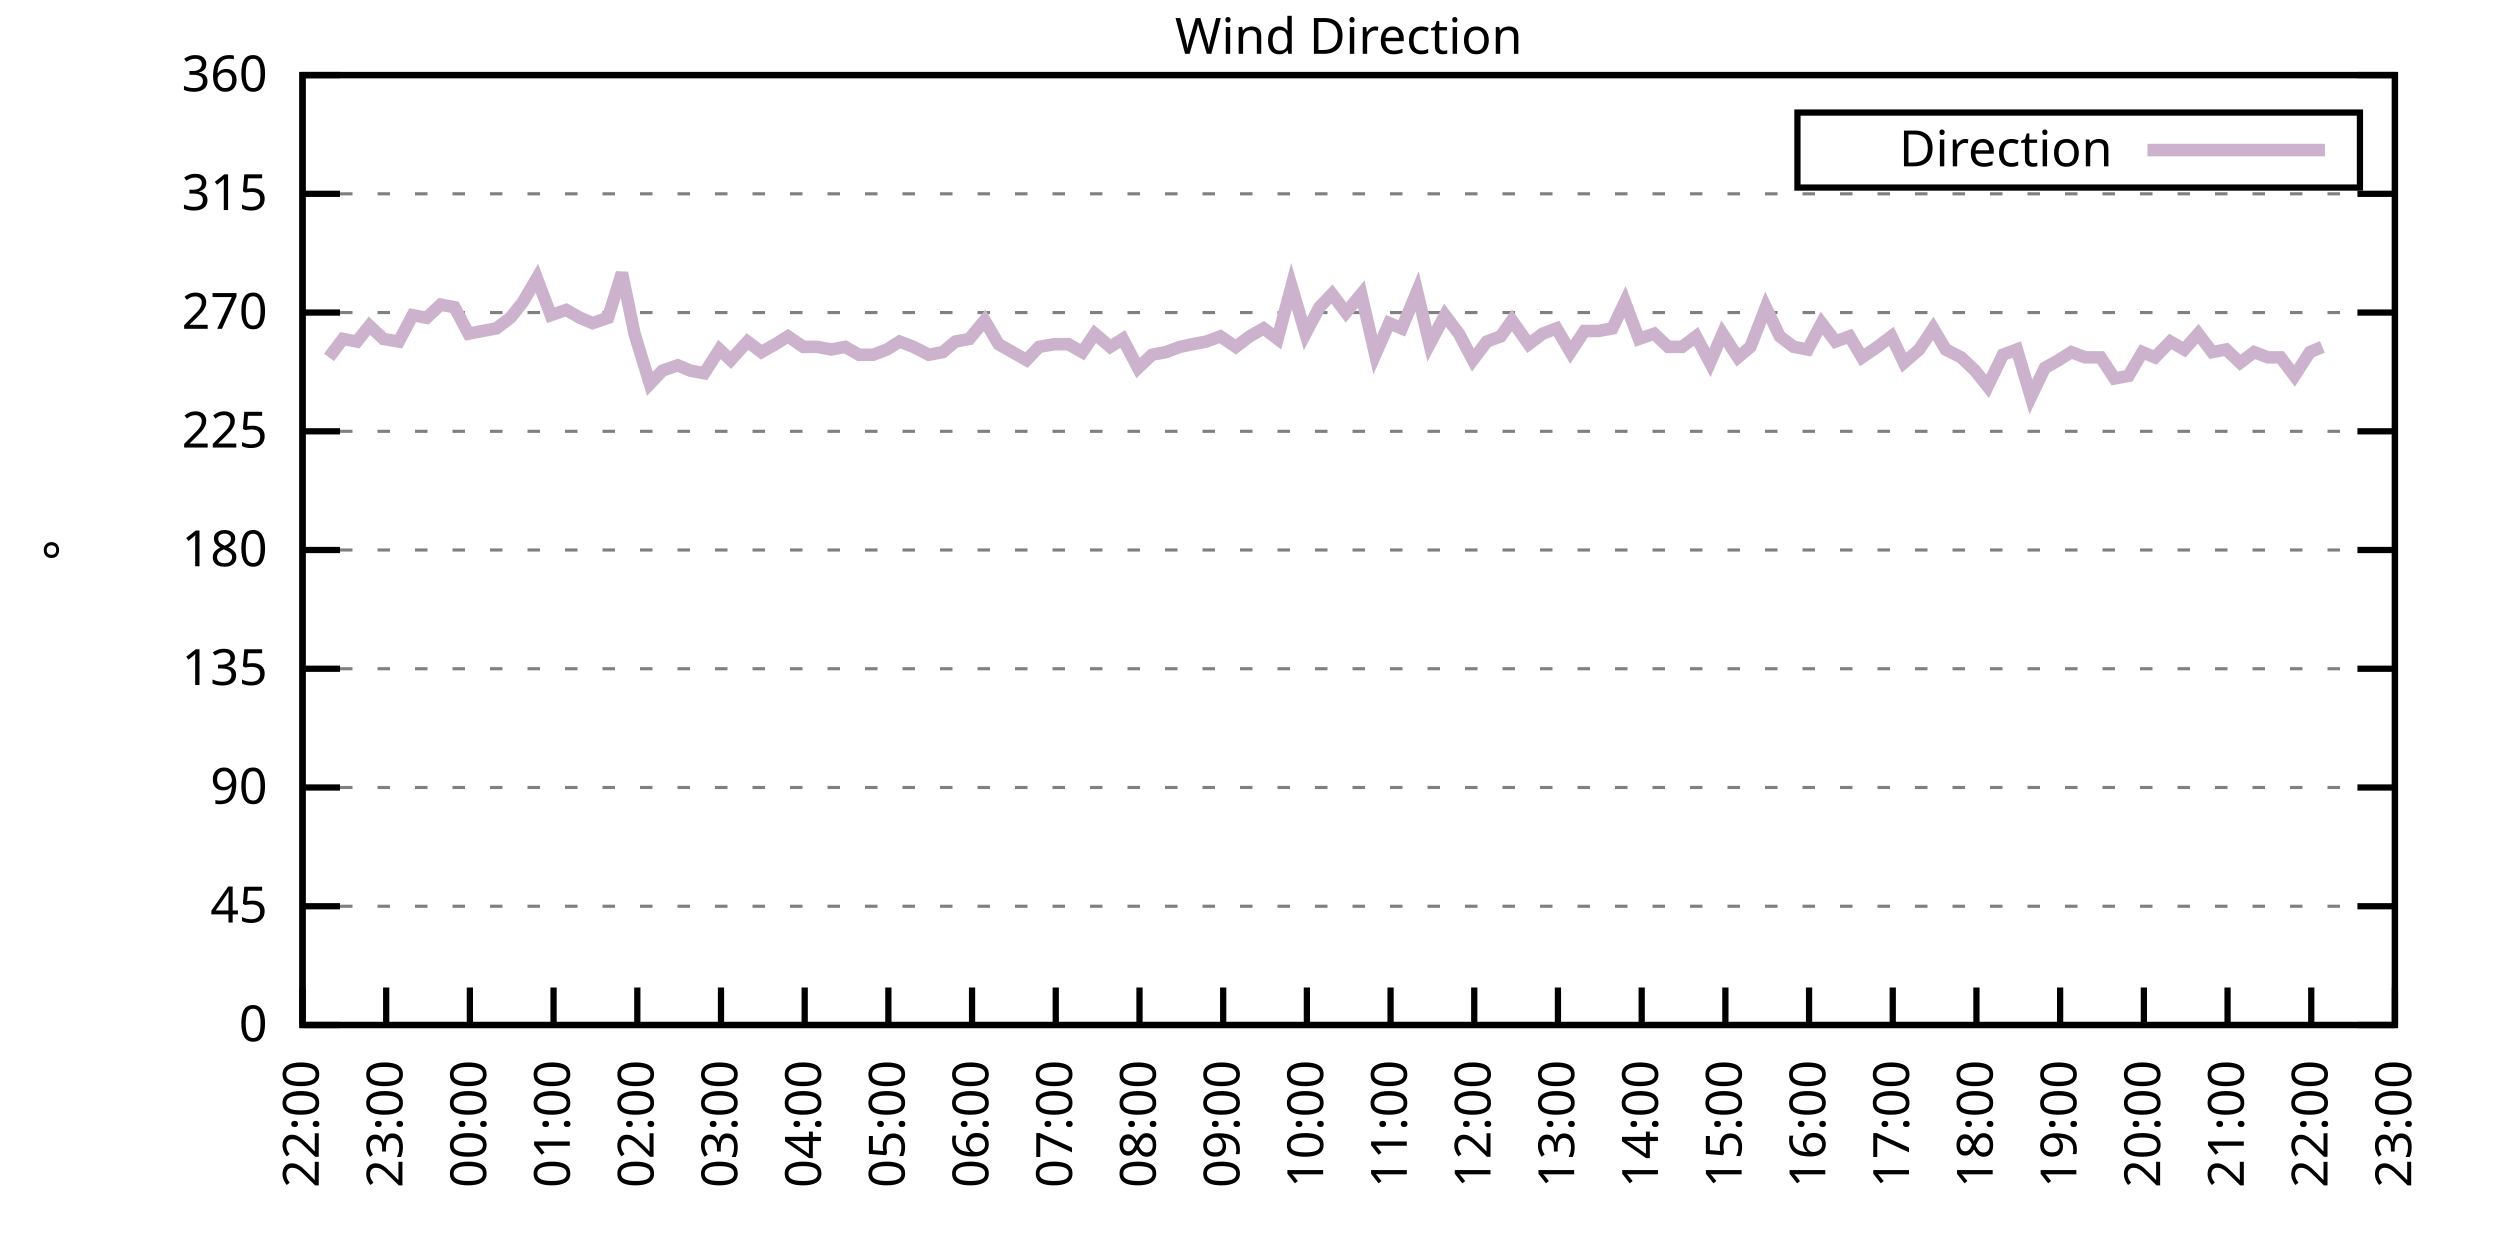
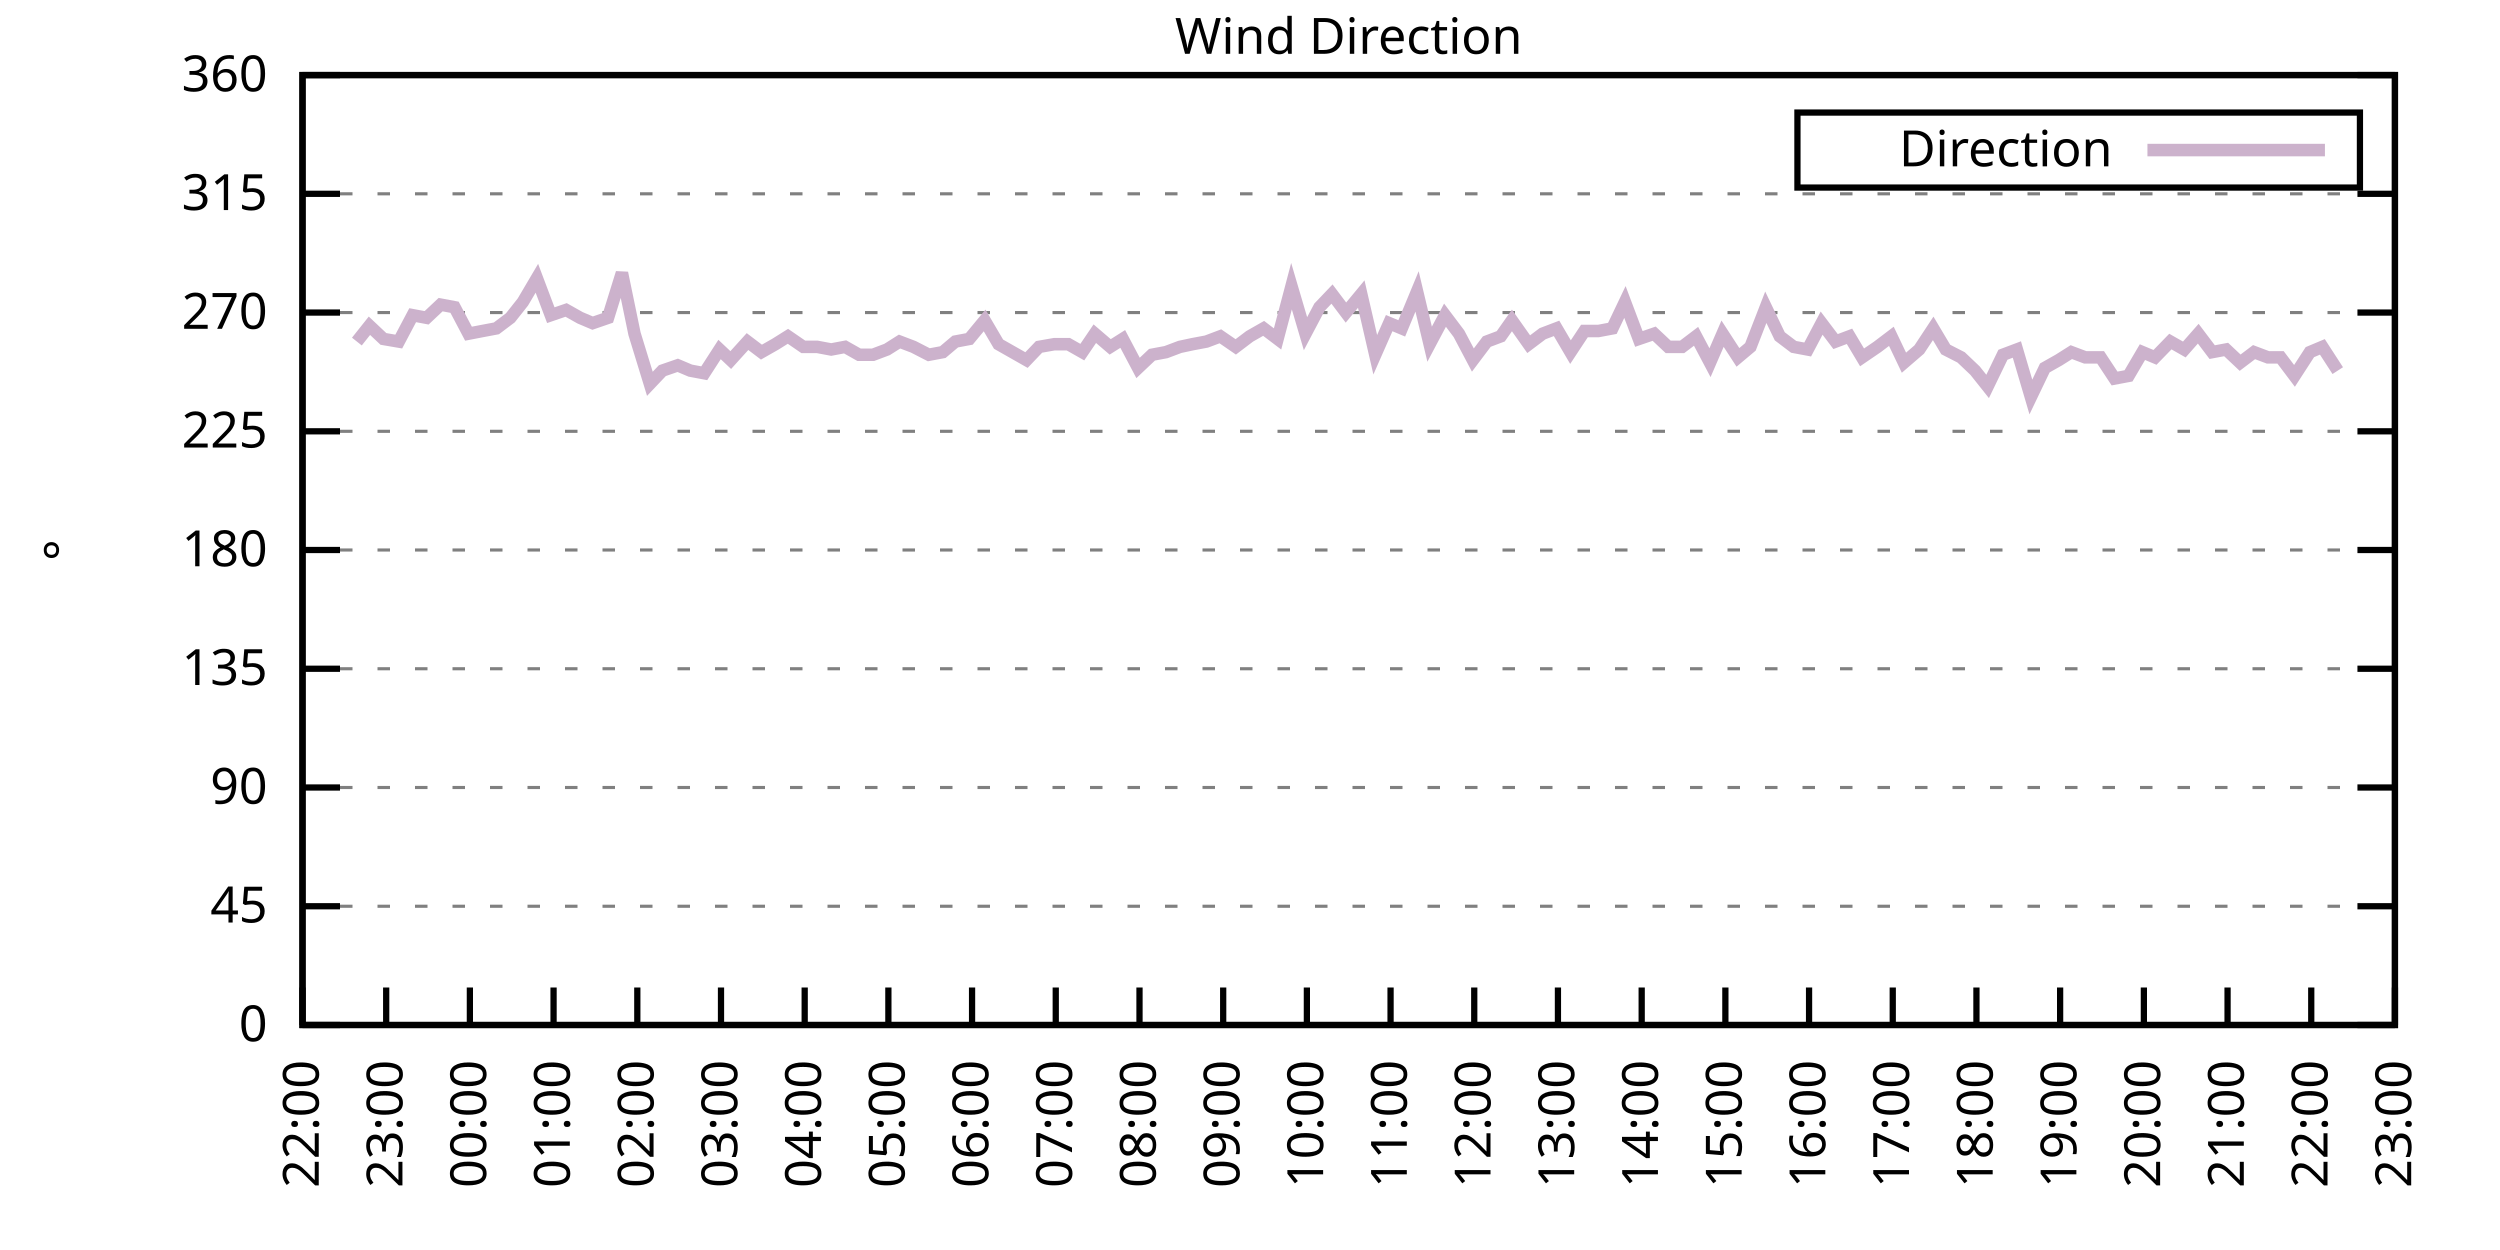
<svg xmlns="http://www.w3.org/2000/svg" xmlns:xlink="http://www.w3.org/1999/xlink" width="400" height="200" viewBox="0 0 400 200">
  <g id="gnuplot_canvas">
    <rect x="0" y="0" width="400" height="200" fill="none" />
    <defs>
      <circle id="gpDot" r="0.5" stroke-width="0.5" stroke="currentColor" />
      <path id="gpPt0" stroke-width="0.333" stroke="currentColor" d="M-1,0 h2 M0,-1 v2" />
      <path id="gpPt1" stroke-width="0.333" stroke="currentColor" d="M-1,-1 L1,1 M1,-1 L-1,1" />
      <path id="gpPt2" stroke-width="0.333" stroke="currentColor" d="M-1,0 L1,0 M0,-1 L0,1 M-1,-1 L1,1 M-1,1 L1,-1" />
      <rect id="gpPt3" stroke-width="0.333" stroke="currentColor" x="-1" y="-1" width="2" height="2" />
      <rect id="gpPt4" stroke-width="0.333" stroke="currentColor" fill="currentColor" x="-1" y="-1" width="2" height="2" />
      <circle id="gpPt5" stroke-width="0.333" stroke="currentColor" cx="0" cy="0" r="1" />
      <use xlink:href="#gpPt5" id="gpPt6" fill="currentColor" stroke="none" />
      <path id="gpPt7" stroke-width="0.333" stroke="currentColor" d="M0,-1.33 L-1.33,0.67 L1.33,0.67 z" />
      <use xlink:href="#gpPt7" id="gpPt8" fill="currentColor" stroke="none" />
      <use xlink:href="#gpPt7" id="gpPt9" stroke="currentColor" transform="rotate(180)" />
      <use xlink:href="#gpPt9" id="gpPt10" fill="currentColor" stroke="none" />
      <use xlink:href="#gpPt3" id="gpPt11" stroke="currentColor" transform="rotate(45)" />
      <use xlink:href="#gpPt11" id="gpPt12" fill="currentColor" stroke="none" />
      <path id="gpPt13" stroke-width="0.333" stroke="currentColor" d="M0,1.330 L1.265,0.411 L0.782,-1.067 L-0.782,-1.076 L-1.265,0.411 z" />
      <use xlink:href="#gpPt13" id="gpPt14" fill="currentColor" stroke="none" />
      <filter id="textbox" filterUnits="objectBoundingBox" x="0" y="0" height="1" width="1">
        <feFlood flood-color="white" flood-opacity="1" result="bgnd" />
        <feComposite in="SourceGraphic" in2="bgnd" operator="atop" />
      </filter>
      <filter id="greybox" filterUnits="objectBoundingBox" x="0" y="0" height="1" width="1">
        <feFlood flood-color="lightgrey" flood-opacity="1" result="grey" />
        <feComposite in="SourceGraphic" in2="grey" operator="atop" />
      </filter>
    </defs>
    <g fill="none" color="white" stroke="currentColor" stroke-width="1.00" stroke-linecap="butt" stroke-linejoin="miter">
</g>
    <g fill="none" color="black" stroke="currentColor" stroke-width="1.00" stroke-linecap="butt" stroke-linejoin="miter">
      <g stroke="none" shape-rendering="crispEdges">
        <polygon fill="rgb(255, 255, 255)" points="48.40,164.00 383.18,164.00 383.18,12.02 48.40,12.02 " />
      </g>
    </g>
    <g fill="none" color="black" stroke="currentColor" stroke-width="1.00" stroke-linecap="butt" stroke-linejoin="miter">
</g>
    <g fill="none" color="black" stroke="black" stroke-width="0.50" stroke-linecap="butt" stroke-linejoin="miter">
</g>
    <g fill="none" color="gray" stroke="currentColor" stroke-width="0.50" stroke-linecap="butt" stroke-linejoin="miter">
      <path stroke="gray" stroke-dasharray="2,4" class="gridline" d="M48.40,164.00 L383.19,164.00  " />
    </g>
    <g fill="none" color="gray" stroke="gray" stroke-width="1.00" stroke-linecap="butt" stroke-linejoin="miter">
</g>
    <g fill="none" color="black" stroke="currentColor" stroke-width="1.00" stroke-linecap="butt" stroke-linejoin="miter">
      <path stroke="black" d="M48.40,164.00 L54.40,164.00 M383.19,164.00 L377.19,164.00  " />
      <g transform="translate(42.80,166.60)" stroke="none" fill="black" font-family="Sans" font-size="8.00" text-anchor="end">
        <text>
          <tspan font-family="Sans"> 0</tspan>
        </text>
      </g>
    </g>
    <g fill="none" color="black" stroke="currentColor" stroke-width="1.00" stroke-linecap="butt" stroke-linejoin="miter">
</g>
    <g fill="none" color="black" stroke="black" stroke-width="0.50" stroke-linecap="butt" stroke-linejoin="miter">
</g>
    <g fill="none" color="gray" stroke="currentColor" stroke-width="0.50" stroke-linecap="butt" stroke-linejoin="miter">
      <path stroke="gray" stroke-dasharray="2,4" class="gridline" d="M48.40,145.00 L383.19,145.00  " />
    </g>
    <g fill="none" color="gray" stroke="gray" stroke-width="1.00" stroke-linecap="butt" stroke-linejoin="miter">
</g>
    <g fill="none" color="black" stroke="currentColor" stroke-width="1.00" stroke-linecap="butt" stroke-linejoin="miter">
      <path stroke="black" d="M48.40,145.00 L54.40,145.00 M383.19,145.00 L377.19,145.00  " />
      <g transform="translate(42.80,147.60)" stroke="none" fill="black" font-family="Sans" font-size="8.00" text-anchor="end">
        <text>
          <tspan font-family="Sans"> 45</tspan>
        </text>
      </g>
    </g>
    <g fill="none" color="black" stroke="currentColor" stroke-width="1.00" stroke-linecap="butt" stroke-linejoin="miter">
</g>
    <g fill="none" color="black" stroke="black" stroke-width="0.50" stroke-linecap="butt" stroke-linejoin="miter">
</g>
    <g fill="none" color="gray" stroke="currentColor" stroke-width="0.50" stroke-linecap="butt" stroke-linejoin="miter">
      <path stroke="gray" stroke-dasharray="2,4" class="gridline" d="M48.40,126.00 L383.19,126.00  " />
    </g>
    <g fill="none" color="gray" stroke="gray" stroke-width="1.00" stroke-linecap="butt" stroke-linejoin="miter">
</g>
    <g fill="none" color="black" stroke="currentColor" stroke-width="1.00" stroke-linecap="butt" stroke-linejoin="miter">
      <path stroke="black" d="M48.40,126.00 L54.40,126.00 M383.19,126.00 L377.19,126.00  " />
      <g transform="translate(42.80,128.60)" stroke="none" fill="black" font-family="Sans" font-size="8.00" text-anchor="end">
        <text>
          <tspan font-family="Sans"> 90</tspan>
        </text>
      </g>
    </g>
    <g fill="none" color="black" stroke="currentColor" stroke-width="1.00" stroke-linecap="butt" stroke-linejoin="miter">
</g>
    <g fill="none" color="black" stroke="black" stroke-width="0.50" stroke-linecap="butt" stroke-linejoin="miter">
</g>
    <g fill="none" color="gray" stroke="currentColor" stroke-width="0.50" stroke-linecap="butt" stroke-linejoin="miter">
      <path stroke="gray" stroke-dasharray="2,4" class="gridline" d="M48.40,107.00 L383.19,107.00  " />
    </g>
    <g fill="none" color="gray" stroke="gray" stroke-width="1.00" stroke-linecap="butt" stroke-linejoin="miter">
</g>
    <g fill="none" color="black" stroke="currentColor" stroke-width="1.00" stroke-linecap="butt" stroke-linejoin="miter">
      <path stroke="black" d="M48.40,107.00 L54.40,107.00 M383.19,107.00 L377.19,107.00  " />
      <g transform="translate(42.80,109.60)" stroke="none" fill="black" font-family="Sans" font-size="8.00" text-anchor="end">
        <text>
          <tspan font-family="Sans"> 135</tspan>
        </text>
      </g>
    </g>
    <g fill="none" color="black" stroke="currentColor" stroke-width="1.00" stroke-linecap="butt" stroke-linejoin="miter">
</g>
    <g fill="none" color="black" stroke="black" stroke-width="0.50" stroke-linecap="butt" stroke-linejoin="miter">
</g>
    <g fill="none" color="gray" stroke="currentColor" stroke-width="0.50" stroke-linecap="butt" stroke-linejoin="miter">
      <path stroke="gray" stroke-dasharray="2,4" class="gridline" d="M48.40,88.00 L383.19,88.00  " />
    </g>
    <g fill="none" color="gray" stroke="gray" stroke-width="1.00" stroke-linecap="butt" stroke-linejoin="miter">
</g>
    <g fill="none" color="black" stroke="currentColor" stroke-width="1.00" stroke-linecap="butt" stroke-linejoin="miter">
      <path stroke="black" d="M48.40,88.00 L54.40,88.00 M383.19,88.00 L377.19,88.00  " />
      <g transform="translate(42.80,90.60)" stroke="none" fill="black" font-family="Sans" font-size="8.00" text-anchor="end">
        <text>
          <tspan font-family="Sans"> 180</tspan>
        </text>
      </g>
    </g>
    <g fill="none" color="black" stroke="currentColor" stroke-width="1.00" stroke-linecap="butt" stroke-linejoin="miter">
</g>
    <g fill="none" color="black" stroke="black" stroke-width="0.50" stroke-linecap="butt" stroke-linejoin="miter">
</g>
    <g fill="none" color="gray" stroke="currentColor" stroke-width="0.50" stroke-linecap="butt" stroke-linejoin="miter">
      <path stroke="gray" stroke-dasharray="2,4" class="gridline" d="M48.40,69.01 L383.19,69.01  " />
    </g>
    <g fill="none" color="gray" stroke="gray" stroke-width="1.00" stroke-linecap="butt" stroke-linejoin="miter">
</g>
    <g fill="none" color="black" stroke="currentColor" stroke-width="1.00" stroke-linecap="butt" stroke-linejoin="miter">
      <path stroke="black" d="M48.40,69.01 L54.40,69.01 M383.19,69.01 L377.19,69.01  " />
      <g transform="translate(42.80,71.61)" stroke="none" fill="black" font-family="Sans" font-size="8.00" text-anchor="end">
        <text>
          <tspan font-family="Sans"> 225</tspan>
        </text>
      </g>
    </g>
    <g fill="none" color="black" stroke="currentColor" stroke-width="1.00" stroke-linecap="butt" stroke-linejoin="miter">
</g>
    <g fill="none" color="black" stroke="black" stroke-width="0.50" stroke-linecap="butt" stroke-linejoin="miter">
</g>
    <g fill="none" color="gray" stroke="currentColor" stroke-width="0.50" stroke-linecap="butt" stroke-linejoin="miter">
      <path stroke="gray" stroke-dasharray="2,4" class="gridline" d="M48.40,50.01 L383.19,50.01  " />
    </g>
    <g fill="none" color="gray" stroke="gray" stroke-width="1.00" stroke-linecap="butt" stroke-linejoin="miter">
</g>
    <g fill="none" color="black" stroke="currentColor" stroke-width="1.00" stroke-linecap="butt" stroke-linejoin="miter">
      <path stroke="black" d="M48.40,50.01 L54.40,50.01 M383.19,50.01 L377.19,50.01  " />
      <g transform="translate(42.80,52.61)" stroke="none" fill="black" font-family="Sans" font-size="8.00" text-anchor="end">
        <text>
          <tspan font-family="Sans"> 270</tspan>
        </text>
      </g>
    </g>
    <g fill="none" color="black" stroke="currentColor" stroke-width="1.00" stroke-linecap="butt" stroke-linejoin="miter">
</g>
    <g fill="none" color="black" stroke="black" stroke-width="0.50" stroke-linecap="butt" stroke-linejoin="miter">
</g>
    <g fill="none" color="gray" stroke="currentColor" stroke-width="0.50" stroke-linecap="butt" stroke-linejoin="miter">
      <path stroke="gray" stroke-dasharray="2,4" class="gridline" d="M48.40,31.01 L383.19,31.01  " />
    </g>
    <g fill="none" color="gray" stroke="gray" stroke-width="1.00" stroke-linecap="butt" stroke-linejoin="miter">
</g>
    <g fill="none" color="black" stroke="currentColor" stroke-width="1.00" stroke-linecap="butt" stroke-linejoin="miter">
      <path stroke="black" d="M48.40,31.01 L54.40,31.01 M383.19,31.01 L377.19,31.01  " />
      <g transform="translate(42.80,33.61)" stroke="none" fill="black" font-family="Sans" font-size="8.00" text-anchor="end">
        <text>
          <tspan font-family="Sans"> 315</tspan>
        </text>
      </g>
    </g>
    <g fill="none" color="black" stroke="currentColor" stroke-width="1.00" stroke-linecap="butt" stroke-linejoin="miter">
</g>
    <g fill="none" color="black" stroke="black" stroke-width="0.50" stroke-linecap="butt" stroke-linejoin="miter">
</g>
    <g fill="none" color="gray" stroke="currentColor" stroke-width="0.50" stroke-linecap="butt" stroke-linejoin="miter">
      <path stroke="gray" stroke-dasharray="2,4" class="gridline" d="M48.40,12.01 L383.19,12.01  " />
    </g>
    <g fill="none" color="gray" stroke="gray" stroke-width="1.00" stroke-linecap="butt" stroke-linejoin="miter">
</g>
    <g fill="none" color="black" stroke="currentColor" stroke-width="1.00" stroke-linecap="butt" stroke-linejoin="miter">
      <path stroke="black" d="M48.40,12.01 L54.40,12.01 M383.19,12.01 L377.19,12.01  " />
      <g transform="translate(42.80,14.61)" stroke="none" fill="black" font-family="Sans" font-size="8.00" text-anchor="end">
        <text>
          <tspan font-family="Sans"> 360</tspan>
        </text>
      </g>
    </g>
    <g fill="none" color="black" stroke="currentColor" stroke-width="1.00" stroke-linecap="butt" stroke-linejoin="miter">
      <path stroke="black" d="M48.40,164.00 L48.40,158.00  " />
      <g transform="translate(51.00,169.60) rotate(270.00)" stroke="none" fill="black" font-family="Sans" font-size="8.00" text-anchor="end">
        <text>
          <tspan font-family="Sans">22:00</tspan>
        </text>
      </g>
    </g>
    <g fill="none" color="black" stroke="currentColor" stroke-width="1.00" stroke-linecap="butt" stroke-linejoin="miter">
      <path stroke="black" d="M61.79,164.00 L61.79,158.00  " />
      <g transform="translate(64.39,169.60) rotate(270.00)" stroke="none" fill="black" font-family="Sans" font-size="8.00" text-anchor="end">
        <text>
          <tspan font-family="Sans">23:00</tspan>
        </text>
      </g>
    </g>
    <g fill="none" color="black" stroke="currentColor" stroke-width="1.00" stroke-linecap="butt" stroke-linejoin="miter">
      <path stroke="black" d="M75.18,164.00 L75.18,158.00  " />
      <g transform="translate(77.78,169.60) rotate(270.00)" stroke="none" fill="black" font-family="Sans" font-size="8.00" text-anchor="end">
        <text>
          <tspan font-family="Sans">00:00</tspan>
        </text>
      </g>
    </g>
    <g fill="none" color="black" stroke="currentColor" stroke-width="1.00" stroke-linecap="butt" stroke-linejoin="miter">
      <path stroke="black" d="M88.57,164.00 L88.57,158.00  " />
      <g transform="translate(91.17,169.60) rotate(270.00)" stroke="none" fill="black" font-family="Sans" font-size="8.00" text-anchor="end">
        <text>
          <tspan font-family="Sans">01:00</tspan>
        </text>
      </g>
    </g>
    <g fill="none" color="black" stroke="currentColor" stroke-width="1.00" stroke-linecap="butt" stroke-linejoin="miter">
      <path stroke="black" d="M101.97,164.00 L101.97,158.00  " />
      <g transform="translate(104.57,169.60) rotate(270.00)" stroke="none" fill="black" font-family="Sans" font-size="8.00" text-anchor="end">
        <text>
          <tspan font-family="Sans">02:00</tspan>
        </text>
      </g>
    </g>
    <g fill="none" color="black" stroke="currentColor" stroke-width="1.00" stroke-linecap="butt" stroke-linejoin="miter">
      <path stroke="black" d="M115.36,164.00 L115.36,158.00  " />
      <g transform="translate(117.96,169.60) rotate(270.00)" stroke="none" fill="black" font-family="Sans" font-size="8.00" text-anchor="end">
        <text>
          <tspan font-family="Sans">03:00</tspan>
        </text>
      </g>
    </g>
    <g fill="none" color="black" stroke="currentColor" stroke-width="1.00" stroke-linecap="butt" stroke-linejoin="miter">
      <path stroke="black" d="M128.75,164.00 L128.75,158.00  " />
      <g transform="translate(131.35,169.60) rotate(270.00)" stroke="none" fill="black" font-family="Sans" font-size="8.00" text-anchor="end">
        <text>
          <tspan font-family="Sans">04:00</tspan>
        </text>
      </g>
    </g>
    <g fill="none" color="black" stroke="currentColor" stroke-width="1.00" stroke-linecap="butt" stroke-linejoin="miter">
      <path stroke="black" d="M142.14,164.00 L142.14,158.00  " />
      <g transform="translate(144.74,169.60) rotate(270.00)" stroke="none" fill="black" font-family="Sans" font-size="8.00" text-anchor="end">
        <text>
          <tspan font-family="Sans">05:00</tspan>
        </text>
      </g>
    </g>
    <g fill="none" color="black" stroke="currentColor" stroke-width="1.00" stroke-linecap="butt" stroke-linejoin="miter">
      <path stroke="black" d="M155.53,164.00 L155.53,158.00  " />
      <g transform="translate(158.13,169.60) rotate(270.00)" stroke="none" fill="black" font-family="Sans" font-size="8.00" text-anchor="end">
        <text>
          <tspan font-family="Sans">06:00</tspan>
        </text>
      </g>
    </g>
    <g fill="none" color="black" stroke="currentColor" stroke-width="1.00" stroke-linecap="butt" stroke-linejoin="miter">
      <path stroke="black" d="M168.92,164.00 L168.92,158.00  " />
      <g transform="translate(171.52,169.60) rotate(270.00)" stroke="none" fill="black" font-family="Sans" font-size="8.00" text-anchor="end">
        <text>
          <tspan font-family="Sans">07:00</tspan>
        </text>
      </g>
    </g>
    <g fill="none" color="black" stroke="currentColor" stroke-width="1.00" stroke-linecap="butt" stroke-linejoin="miter">
      <path stroke="black" d="M182.32,164.00 L182.32,158.00  " />
      <g transform="translate(184.92,169.60) rotate(270.00)" stroke="none" fill="black" font-family="Sans" font-size="8.00" text-anchor="end">
        <text>
          <tspan font-family="Sans">08:00</tspan>
        </text>
      </g>
    </g>
    <g fill="none" color="black" stroke="currentColor" stroke-width="1.00" stroke-linecap="butt" stroke-linejoin="miter">
      <path stroke="black" d="M195.71,164.00 L195.71,158.00  " />
      <g transform="translate(198.31,169.60) rotate(270.00)" stroke="none" fill="black" font-family="Sans" font-size="8.00" text-anchor="end">
        <text>
          <tspan font-family="Sans">09:00</tspan>
        </text>
      </g>
    </g>
    <g fill="none" color="black" stroke="currentColor" stroke-width="1.00" stroke-linecap="butt" stroke-linejoin="miter">
      <path stroke="black" d="M209.10,164.00 L209.10,158.00  " />
      <g transform="translate(211.70,169.60) rotate(270.00)" stroke="none" fill="black" font-family="Sans" font-size="8.00" text-anchor="end">
        <text>
          <tspan font-family="Sans">10:00</tspan>
        </text>
      </g>
    </g>
    <g fill="none" color="black" stroke="currentColor" stroke-width="1.00" stroke-linecap="butt" stroke-linejoin="miter">
      <path stroke="black" d="M222.49,164.00 L222.49,158.00  " />
      <g transform="translate(225.09,169.60) rotate(270.00)" stroke="none" fill="black" font-family="Sans" font-size="8.00" text-anchor="end">
        <text>
          <tspan font-family="Sans">11:00</tspan>
        </text>
      </g>
    </g>
    <g fill="none" color="black" stroke="currentColor" stroke-width="1.00" stroke-linecap="butt" stroke-linejoin="miter">
      <path stroke="black" d="M235.88,164.00 L235.88,158.00  " />
      <g transform="translate(238.48,169.60) rotate(270.00)" stroke="none" fill="black" font-family="Sans" font-size="8.00" text-anchor="end">
        <text>
          <tspan font-family="Sans">12:00</tspan>
        </text>
      </g>
    </g>
    <g fill="none" color="black" stroke="currentColor" stroke-width="1.00" stroke-linecap="butt" stroke-linejoin="miter">
      <path stroke="black" d="M249.27,164.00 L249.27,158.00  " />
      <g transform="translate(251.87,169.60) rotate(270.00)" stroke="none" fill="black" font-family="Sans" font-size="8.00" text-anchor="end">
        <text>
          <tspan font-family="Sans">13:00</tspan>
        </text>
      </g>
    </g>
    <g fill="none" color="black" stroke="currentColor" stroke-width="1.00" stroke-linecap="butt" stroke-linejoin="miter">
      <path stroke="black" d="M262.67,164.00 L262.67,158.00  " />
      <g transform="translate(265.27,169.60) rotate(270.00)" stroke="none" fill="black" font-family="Sans" font-size="8.00" text-anchor="end">
        <text>
          <tspan font-family="Sans">14:00</tspan>
        </text>
      </g>
    </g>
    <g fill="none" color="black" stroke="currentColor" stroke-width="1.00" stroke-linecap="butt" stroke-linejoin="miter">
      <path stroke="black" d="M276.06,164.00 L276.06,158.00  " />
      <g transform="translate(278.66,169.60) rotate(270.00)" stroke="none" fill="black" font-family="Sans" font-size="8.00" text-anchor="end">
        <text>
          <tspan font-family="Sans">15:00</tspan>
        </text>
      </g>
    </g>
    <g fill="none" color="black" stroke="currentColor" stroke-width="1.00" stroke-linecap="butt" stroke-linejoin="miter">
      <path stroke="black" d="M289.45,164.00 L289.45,158.00  " />
      <g transform="translate(292.05,169.60) rotate(270.00)" stroke="none" fill="black" font-family="Sans" font-size="8.00" text-anchor="end">
        <text>
          <tspan font-family="Sans">16:00</tspan>
        </text>
      </g>
    </g>
    <g fill="none" color="black" stroke="currentColor" stroke-width="1.00" stroke-linecap="butt" stroke-linejoin="miter">
      <path stroke="black" d="M302.84,164.00 L302.84,158.00  " />
      <g transform="translate(305.44,169.60) rotate(270.00)" stroke="none" fill="black" font-family="Sans" font-size="8.00" text-anchor="end">
        <text>
          <tspan font-family="Sans">17:00</tspan>
        </text>
      </g>
    </g>
    <g fill="none" color="black" stroke="currentColor" stroke-width="1.00" stroke-linecap="butt" stroke-linejoin="miter">
      <path stroke="black" d="M316.23,164.00 L316.23,158.00  " />
      <g transform="translate(318.83,169.60) rotate(270.00)" stroke="none" fill="black" font-family="Sans" font-size="8.00" text-anchor="end">
        <text>
          <tspan font-family="Sans">18:00</tspan>
        </text>
      </g>
    </g>
    <g fill="none" color="black" stroke="currentColor" stroke-width="1.00" stroke-linecap="butt" stroke-linejoin="miter">
      <path stroke="black" d="M329.62,164.00 L329.62,158.00  " />
      <g transform="translate(332.22,169.60) rotate(270.00)" stroke="none" fill="black" font-family="Sans" font-size="8.00" text-anchor="end">
        <text>
          <tspan font-family="Sans">19:00</tspan>
        </text>
      </g>
    </g>
    <g fill="none" color="black" stroke="currentColor" stroke-width="1.00" stroke-linecap="butt" stroke-linejoin="miter">
      <path stroke="black" d="M343.02,164.00 L343.02,158.00  " />
      <g transform="translate(345.62,169.60) rotate(270.00)" stroke="none" fill="black" font-family="Sans" font-size="8.00" text-anchor="end">
        <text>
          <tspan font-family="Sans">20:00</tspan>
        </text>
      </g>
    </g>
    <g fill="none" color="black" stroke="currentColor" stroke-width="1.00" stroke-linecap="butt" stroke-linejoin="miter">
      <path stroke="black" d="M356.41,164.00 L356.41,158.00  " />
      <g transform="translate(359.01,169.60) rotate(270.00)" stroke="none" fill="black" font-family="Sans" font-size="8.00" text-anchor="end">
        <text>
          <tspan font-family="Sans">21:00</tspan>
        </text>
      </g>
    </g>
    <g fill="none" color="black" stroke="currentColor" stroke-width="1.00" stroke-linecap="butt" stroke-linejoin="miter">
      <path stroke="black" d="M369.80,164.00 L369.80,158.00  " />
      <g transform="translate(372.40,169.60) rotate(270.00)" stroke="none" fill="black" font-family="Sans" font-size="8.00" text-anchor="end">
        <text>
          <tspan font-family="Sans">22:00</tspan>
        </text>
      </g>
    </g>
    <g fill="none" color="black" stroke="currentColor" stroke-width="1.00" stroke-linecap="butt" stroke-linejoin="miter">
      <path stroke="black" d="M383.19,164.00 L383.19,158.00  " />
      <g transform="translate(385.79,169.60) rotate(270.00)" stroke="none" fill="black" font-family="Sans" font-size="8.00" text-anchor="end">
        <text>
          <tspan font-family="Sans">23:00</tspan>
        </text>
      </g>
    </g>
    <g fill="none" color="black" stroke="currentColor" stroke-width="1.00" stroke-linecap="butt" stroke-linejoin="miter">
</g>
    <g fill="none" color="black" stroke="currentColor" stroke-width="1.00" stroke-linecap="butt" stroke-linejoin="miter">
      <path stroke="black" d="M48.40,12.01 L48.40,164.00 L383.19,164.00 L383.19,12.01 L48.40,12.01 Z  " />
    </g>
    <g fill="none" color="black" stroke="currentColor" stroke-width="1.00" stroke-linecap="butt" stroke-linejoin="miter">
</g>
    <g fill="none" color="black" stroke="currentColor" stroke-width="1.00" stroke-linecap="butt" stroke-linejoin="miter">
      <path stroke="black" d="M287.59,30.01 L287.59,18.01 L377.59,18.01 L377.59,30.01 L287.59,30.01 Z  " />
    </g>
    <g id="Wind_direction_plot_1">
      <g fill="none" color="white" stroke="black" stroke-width="2.00" stroke-linecap="butt" stroke-linejoin="miter">
</g>
      <g fill="none" color="black" stroke="currentColor" stroke-width="2.00" stroke-linecap="butt" stroke-linejoin="miter">
        <g transform="translate(337.99,26.61)" stroke="none" fill="black" font-family="Sans" font-size="8.00" text-anchor="end">
          <text>
            <tspan font-family="Sans">Direction</tspan>
          </text>
        </g>
      </g>
      <g fill="none" color="black" stroke="currentColor" stroke-width="2.00" stroke-linecap="butt" stroke-linejoin="miter">
-         <path stroke="rgb(204, 178, 204)" d="M343.59,24.01 L371.99,24.01 M52.64,57.18 L54.87,54.23 L57.10,54.65 L59.11,52.12 L61.35,54.23 L63.80,54.65   L66.03,50.43 L68.26,50.85 L70.50,48.74 L72.73,49.16 L74.96,53.39 L77.19,52.96 L79.42,52.54 L81.66,50.85   L83.66,48.32 L85.90,44.52 L88.13,50.43 L90.58,49.59 L92.82,50.85 L94.82,51.70 L97.28,50.85 L99.51,43.67   L101.52,53.39 L103.98,61.41 L105.98,59.30 L108.44,58.45 L110.45,59.30 L112.68,59.72 L115.13,55.92 L116.92,57.61   L119.60,54.65 L121.83,56.34 L124.06,55.07 L126.07,53.81 L128.53,55.50 L130.76,55.50 L132.99,55.92 L135.22,55.50   L137.45,56.76 L139.69,56.76 L141.92,55.92 L143.93,54.65 L146.16,55.50 L148.61,56.76 L150.85,56.34 L152.85,54.65   L155.09,54.23 L157.54,51.27 L159.77,55.07 L164.24,57.61 L166.25,55.50 L168.70,55.07 L170.93,55.07 L173.17,56.34   L175.17,53.39 L177.63,55.50 L179.64,54.23 L182.09,58.87 L184.32,56.76 L186.56,56.34 L188.79,55.50 L190.80,55.07   L193.03,54.65 L195.26,53.81 L197.72,55.50 L199.95,53.81 L202.18,52.54 L204.41,54.23 L206.64,45.79 L208.88,53.39   L211.11,49.16 L213.12,47.05 L215.35,50.01 L217.80,47.05 L220.04,56.76 L222.27,51.70 L224.28,52.54 L226.73,46.63   L228.74,55.07 L231.20,50.43 L233.43,53.39 L235.66,57.61 L237.89,54.65 L240.12,53.81 L241.91,51.27 L244.59,55.07   L246.82,53.39 L249.05,52.54 L251.28,56.34 L253.51,52.96 L255.75,52.96 L257.98,52.54 L259.99,48.32 L262.22,54.23   L264.67,53.39 L266.91,55.50 L269.14,55.50 L271.37,53.81 L273.60,58.03 L275.61,53.39 L278.07,57.18 L280.07,55.50   L282.53,49.16 L284.76,53.81 L286.99,55.50 L289.23,55.92 L291.46,51.70 L293.69,54.65 L295.92,53.81 L297.93,57.18   L300.39,55.50 L302.62,53.81 L304.63,58.03 L307.08,55.92 L309.31,52.54 L311.32,55.92 L313.78,57.18 L316.01,59.30   L318.02,61.83 L320.47,56.76 L322.70,55.92 L324.94,63.52 L327.17,58.87 L329.40,57.61 L331.41,56.34 L333.64,57.18   L336.10,57.18 L338.33,60.56 L340.56,60.14 L342.79,56.34 L344.80,57.18 L347.26,54.65 L349.49,55.92 L351.72,53.39   L353.95,56.34 L356.18,55.92 L358.42,58.03 L360.65,56.34 L362.88,57.18 L364.89,57.18 L367.12,60.14 L369.58,56.34   L371.58,55.50  " />
+         <path stroke="rgb(204, 178, 204)" d="M343.59,24.01 L371.99,24.01 M57.10,54.65 L59.11,52.12 L61.35,54.23 L63.80,54.65 L66.03,50.43 L68.26,50.85   L70.50,48.74 L72.73,49.16 L74.96,53.39 L77.19,52.96 L79.42,52.54 L81.66,50.85 L83.66,48.32 L85.90,44.52   L88.13,50.43 L90.58,49.59 L92.82,50.85 L94.82,51.70 L97.28,50.85 L99.51,43.67 L101.52,53.39 L103.98,61.41   L105.98,59.30 L108.44,58.45 L110.45,59.30 L112.68,59.72 L115.13,55.92 L116.92,57.61 L119.60,54.65 L121.83,56.34   L124.06,55.07 L126.07,53.81 L128.53,55.50 L130.76,55.50 L132.99,55.92 L135.22,55.50 L137.45,56.76 L139.69,56.76   L141.92,55.92 L143.93,54.65 L146.16,55.50 L148.61,56.76 L150.85,56.34 L152.85,54.65 L155.09,54.23 L157.54,51.27   L159.77,55.07 L164.24,57.61 L166.25,55.50 L168.70,55.07 L170.93,55.07 L173.17,56.34 L175.17,53.39 L177.63,55.50   L179.64,54.23 L182.09,58.87 L184.32,56.76 L186.56,56.34 L188.79,55.50 L190.80,55.07 L193.03,54.65 L195.26,53.81   L197.72,55.50 L199.95,53.81 L202.18,52.54 L204.41,54.23 L206.64,45.79 L208.88,53.39 L211.11,49.16 L213.12,47.05   L215.35,50.01 L217.80,47.05 L220.04,56.76 L222.27,51.70 L224.28,52.54 L226.73,46.63 L228.74,55.07 L231.20,50.43   L233.43,53.39 L235.66,57.61 L237.89,54.65 L240.12,53.81 L241.91,51.27 L244.59,55.07 L246.82,53.39 L249.05,52.54   L251.28,56.34 L253.51,52.96 L255.75,52.96 L257.98,52.54 L259.99,48.32 L262.22,54.23 L264.67,53.39 L266.91,55.50   L269.14,55.50 L271.37,53.81 L273.60,58.03 L275.61,53.39 L278.07,57.18 L280.07,55.50 L282.53,49.16 L284.76,53.81   L286.99,55.50 L289.23,55.92 L291.46,51.70 L293.69,54.65 L295.92,53.81 L297.93,57.18 L300.39,55.50 L302.62,53.81   L304.63,58.03 L307.08,55.92 L309.31,52.54 L311.32,55.92 L313.78,57.18 L316.01,59.30 L318.02,61.83 L320.47,56.76   L322.70,55.92 L324.94,63.52 L327.17,58.87 L329.40,57.61 L331.41,56.34 L333.64,57.18 L336.10,57.18 L338.33,60.56   L340.56,60.14 L342.79,56.34 L344.80,57.18 L347.26,54.65 L349.49,55.92 L351.72,53.39 L353.95,56.34 L356.18,55.92   L358.42,58.03 L360.65,56.34 L362.88,57.18 L364.89,57.18 L367.12,60.14 L369.58,56.34 L371.58,55.50 L374.04,59.30    " />
      </g>
    </g>
    <g fill="none" color="black" stroke="currentColor" stroke-width="2.00" stroke-linecap="butt" stroke-linejoin="miter">
</g>
    <g fill="none" color="black" stroke="black" stroke-width="1.00" stroke-linecap="butt" stroke-linejoin="miter">
</g>
    <g fill="none" color="black" stroke="currentColor" stroke-width="1.00" stroke-linecap="butt" stroke-linejoin="miter">
      <path stroke="black" d="M48.40,12.01 L48.40,164.00 L383.19,164.00 L383.19,12.01 L48.40,12.01 Z  " />
      <g transform="translate(12.80,88.01) rotate(270.00)" stroke="none" fill="black" font-family="Sans" font-size="8.00" text-anchor="middle">
        <text>
          <tspan font-family="Sans">°</tspan>
        </text>
      </g>
    </g>
    <g fill="none" color="black" stroke="currentColor" stroke-width="1.00" stroke-linecap="butt" stroke-linejoin="miter">
</g>
    <g fill="none" color="black" stroke="currentColor" stroke-width="1.00" stroke-linecap="butt" stroke-linejoin="miter">
      <g transform="translate(215.79,8.61)" stroke="none" fill="black" font-family="Sans" font-size="8.00" text-anchor="middle">
        <text>
          <tspan font-family="Sans">Wind Direction</tspan>
        </text>
      </g>
    </g>
    <g fill="none" color="black" stroke="currentColor" stroke-width="1.00" stroke-linecap="butt" stroke-linejoin="miter">
</g>
  </g>
</svg>
